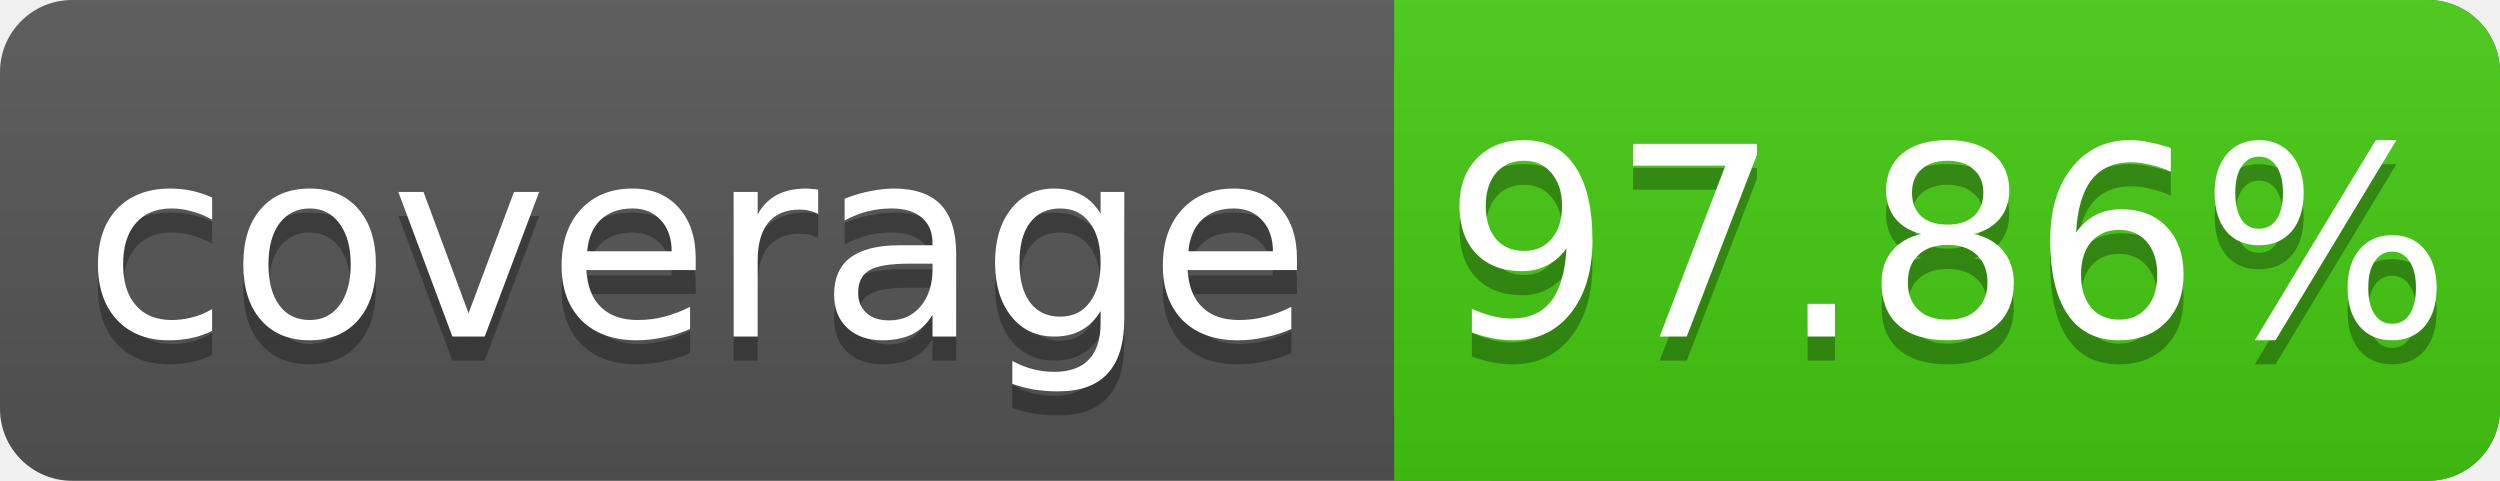
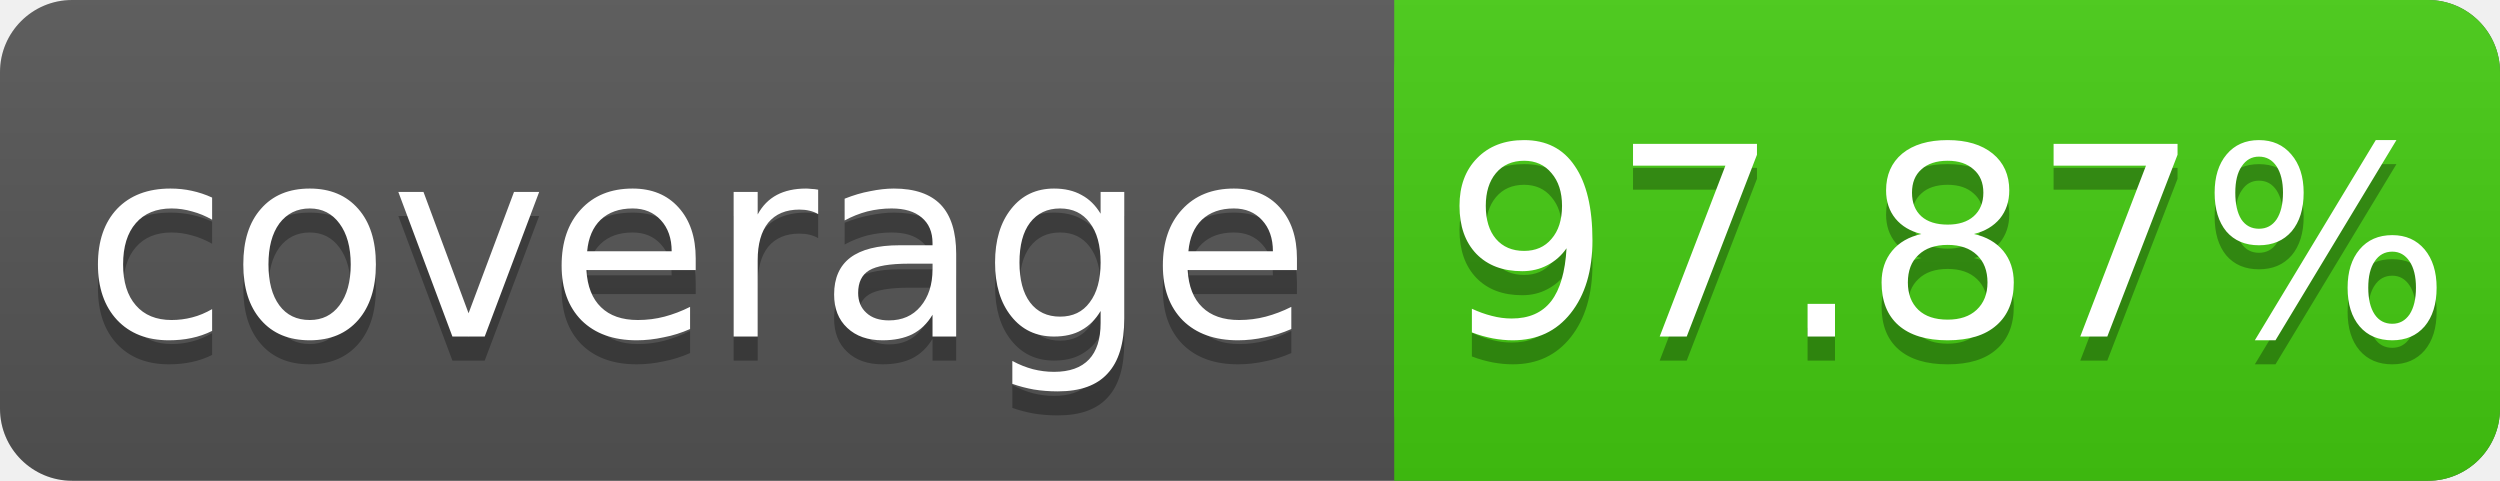
<svg xmlns="http://www.w3.org/2000/svg" width="104" height="20">
  <linearGradient id="s" x2="0" y2="100%">
    <stop offset="0" stop-color="#bbb" stop-opacity=".1" />
    <stop offset="1" stop-opacity=".1" />
  </linearGradient>
  <rect rx="3" width="104" height="20" fill="#555" />
  <rect rx="3" x="58" width="46" height="20" fill="#4c1" />
  <rect x="58" width="4" height="20" fill="#4c1" />
  <rect rx="3" width="104" height="20" fill="url(#s)" />
  <g fill="#fff" text-anchor="middle" font-family="DejaVu Sans,Verdana,Geneva,sans-serif" font-size="11">
    <text x="29" y="15" fill="#010101" fill-opacity=".3">coverage</text>
    <text x="29" y="14">coverage</text>
-     <text x="81" y="15" fill="#010101" fill-opacity=".3">97.86%</text>
-     <text x="81" y="14">97.86%</text>
+     <text x="81" y="15" fill="#010101" fill-opacity=".3">97.87%</text>
+     <text x="81" y="14">97.87%</text>
  </g>
</svg>
